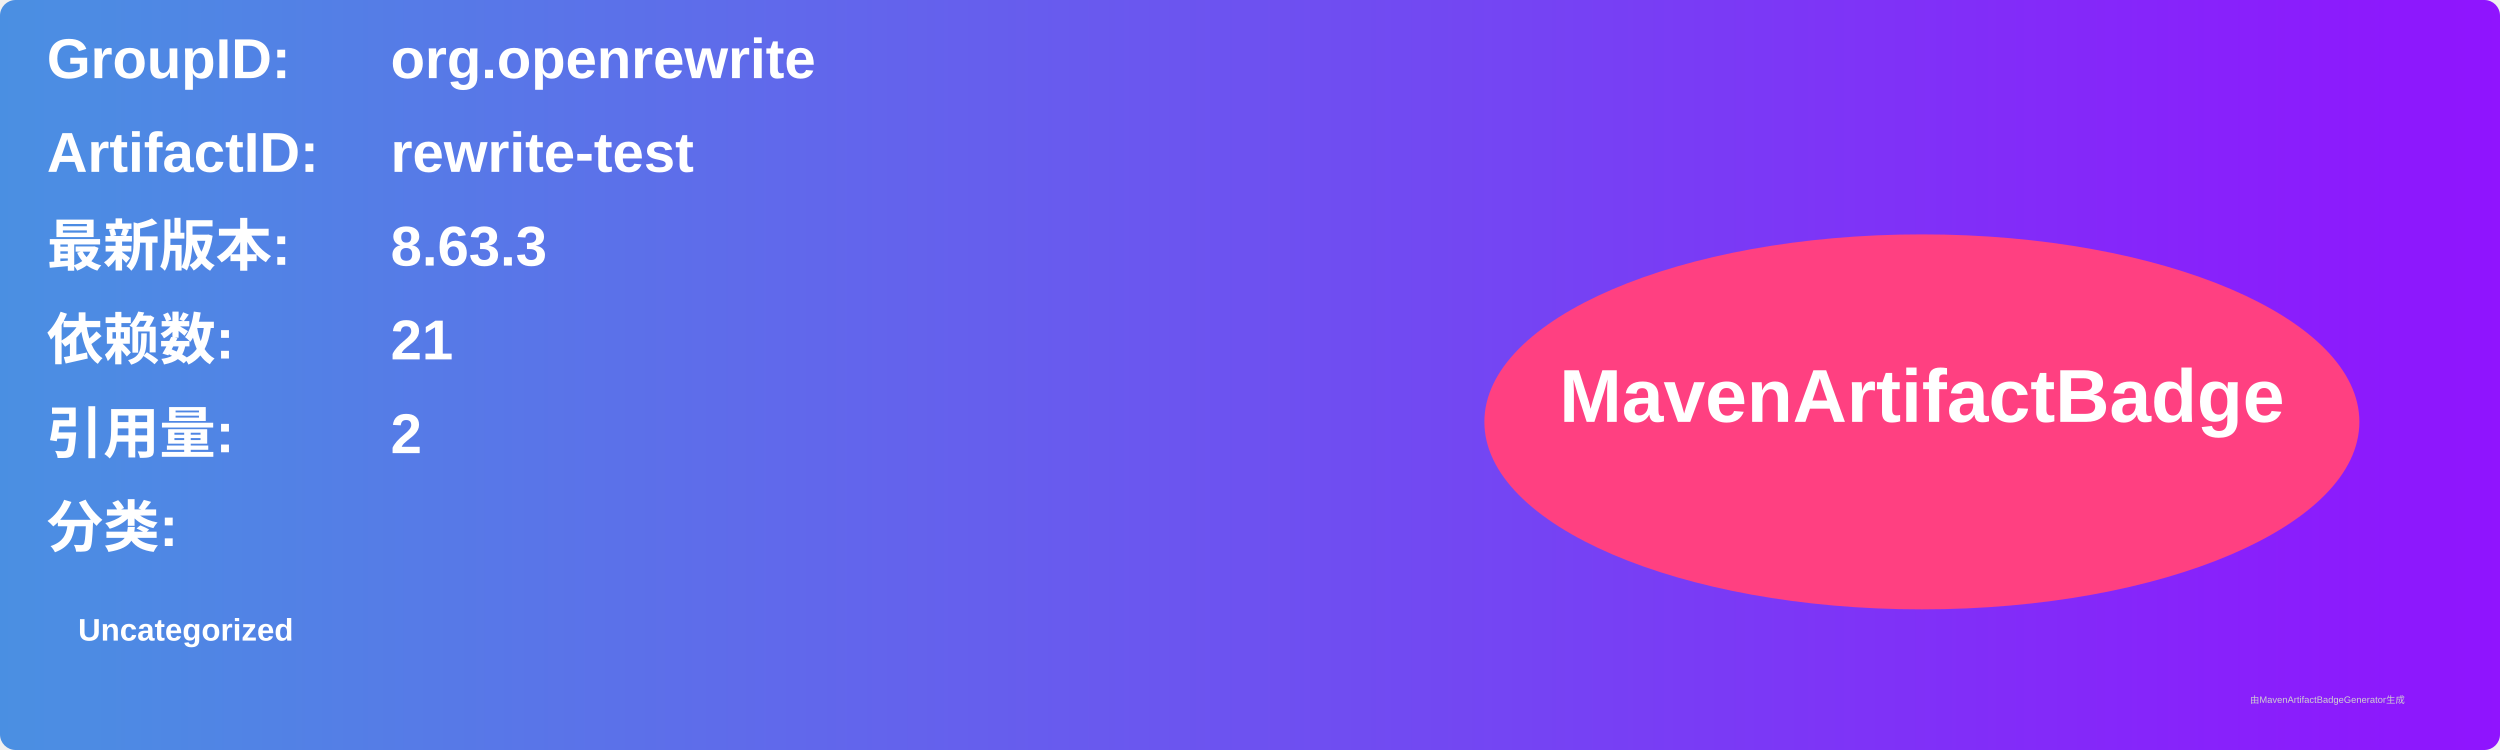
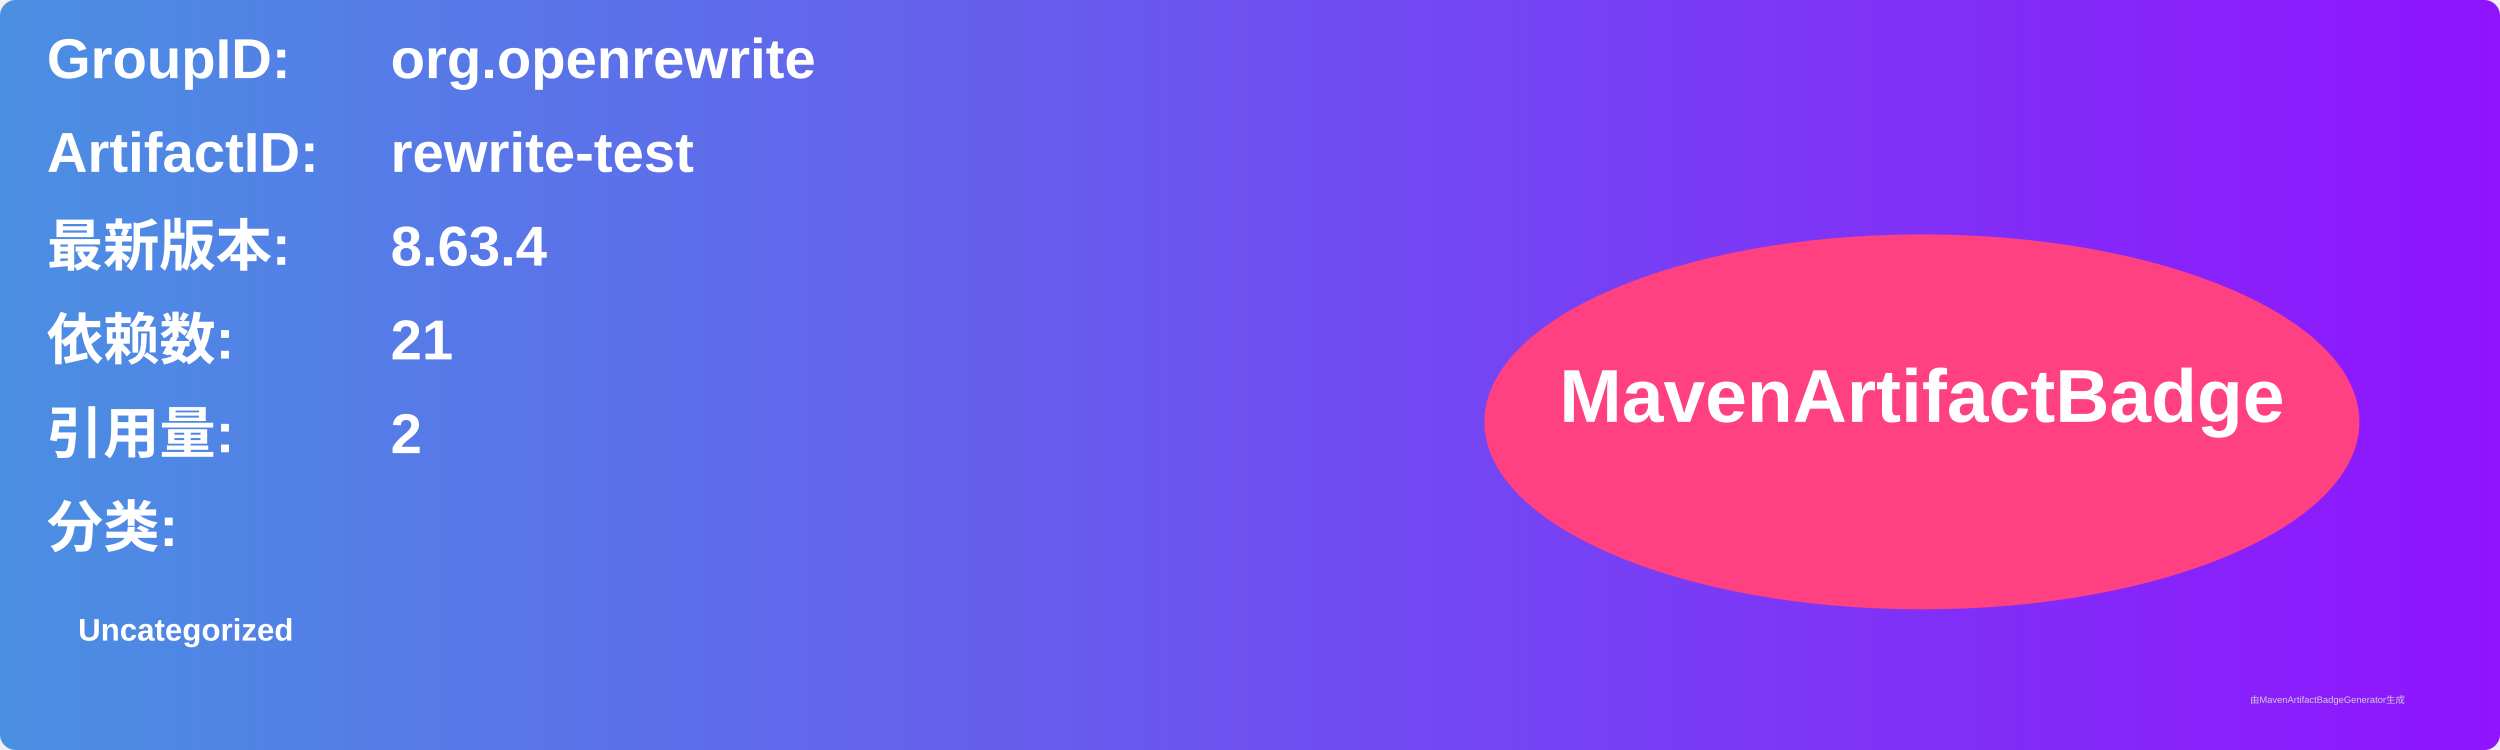
<svg xmlns="http://www.w3.org/2000/svg" width="800" height="240" viewBox="0 0 800 240">
  <linearGradient id="grad" x1="0%" y1="0%" x2="100%" y2="0%">
    <stop offset="0%" stop-color="#4a90e2" />
    <stop offset="100%" stop-color="#9013fe" />
  </linearGradient>
  <rect width="100%" height="100%" rx="5" ry="5" fill="url(#grad)" />
  <g transform="translate(15, 15)">
    <text x="0" y="10" font-family="Arial" font-size="18" fill="white" font-weight="bold" width="260">GroupID:</text>
    <text x="110" y="10" font-family="Arial" font-size="18" fill="white" font-weight="bold" width="460">org.openrewrite</text>
    <text x="0" y="40" font-family="Arial" font-size="18" fill="white" font-weight="bold" width="260">ArtifactID:</text>
    <text x="110" y="40" font-family="Arial" font-size="18" fill="white" font-weight="bold" width="460">rewrite-test</text>
    <text x="0" y="70" font-family="Arial" font-size="18" fill="white" font-weight="bold">最新版本:</text>
    <text x="110" y="70" font-family="Arial" font-size="18" fill="white" font-weight="bold">
-       <tspan font-weight="bold">8.63.3</tspan>
+       <tspan font-weight="bold">8.63.4</tspan>
    </text>
    <text x="0" y="100" font-family="Arial" font-size="18" fill="white" font-weight="bold">依赖数: </text>
    <text x="110" y="100" font-family="Arial" font-size="18" fill="white">
      <tspan font-weight="bold">21</tspan>
    </text>
    <text x="0" y="130" font-family="Arial" font-size="18" fill="white" font-weight="bold">引用量: </text>
    <text x="110" y="130" font-family="Arial" font-size="18" fill="white">
      <tspan font-weight="bold">2</tspan>
    </text>
    <text x="0" y="160" font-family="Arial" font-size="18" fill="white" font-weight="bold">分类:</text>
    <text x="10" y="190" font-family="Arial" font-size="10" fill="white">
      <tspan font-weight="bold">Uncategorized</tspan>
    </text>
    <ellipse cx="600" cy="120" rx="140" ry="60" fill="#ff4081" />
    <text x="600" y="120" text-anchor="middle" font-family="Arial" font-size="24" fill="white" font-weight="bold">MavenArtifactBadge</text>
  </g>
  <text x="720" y="225" font-family="Arial" font-size="3" fill="#d0d0d0">由MavenArtifactBadgeGenerator生成</text>
</svg>
